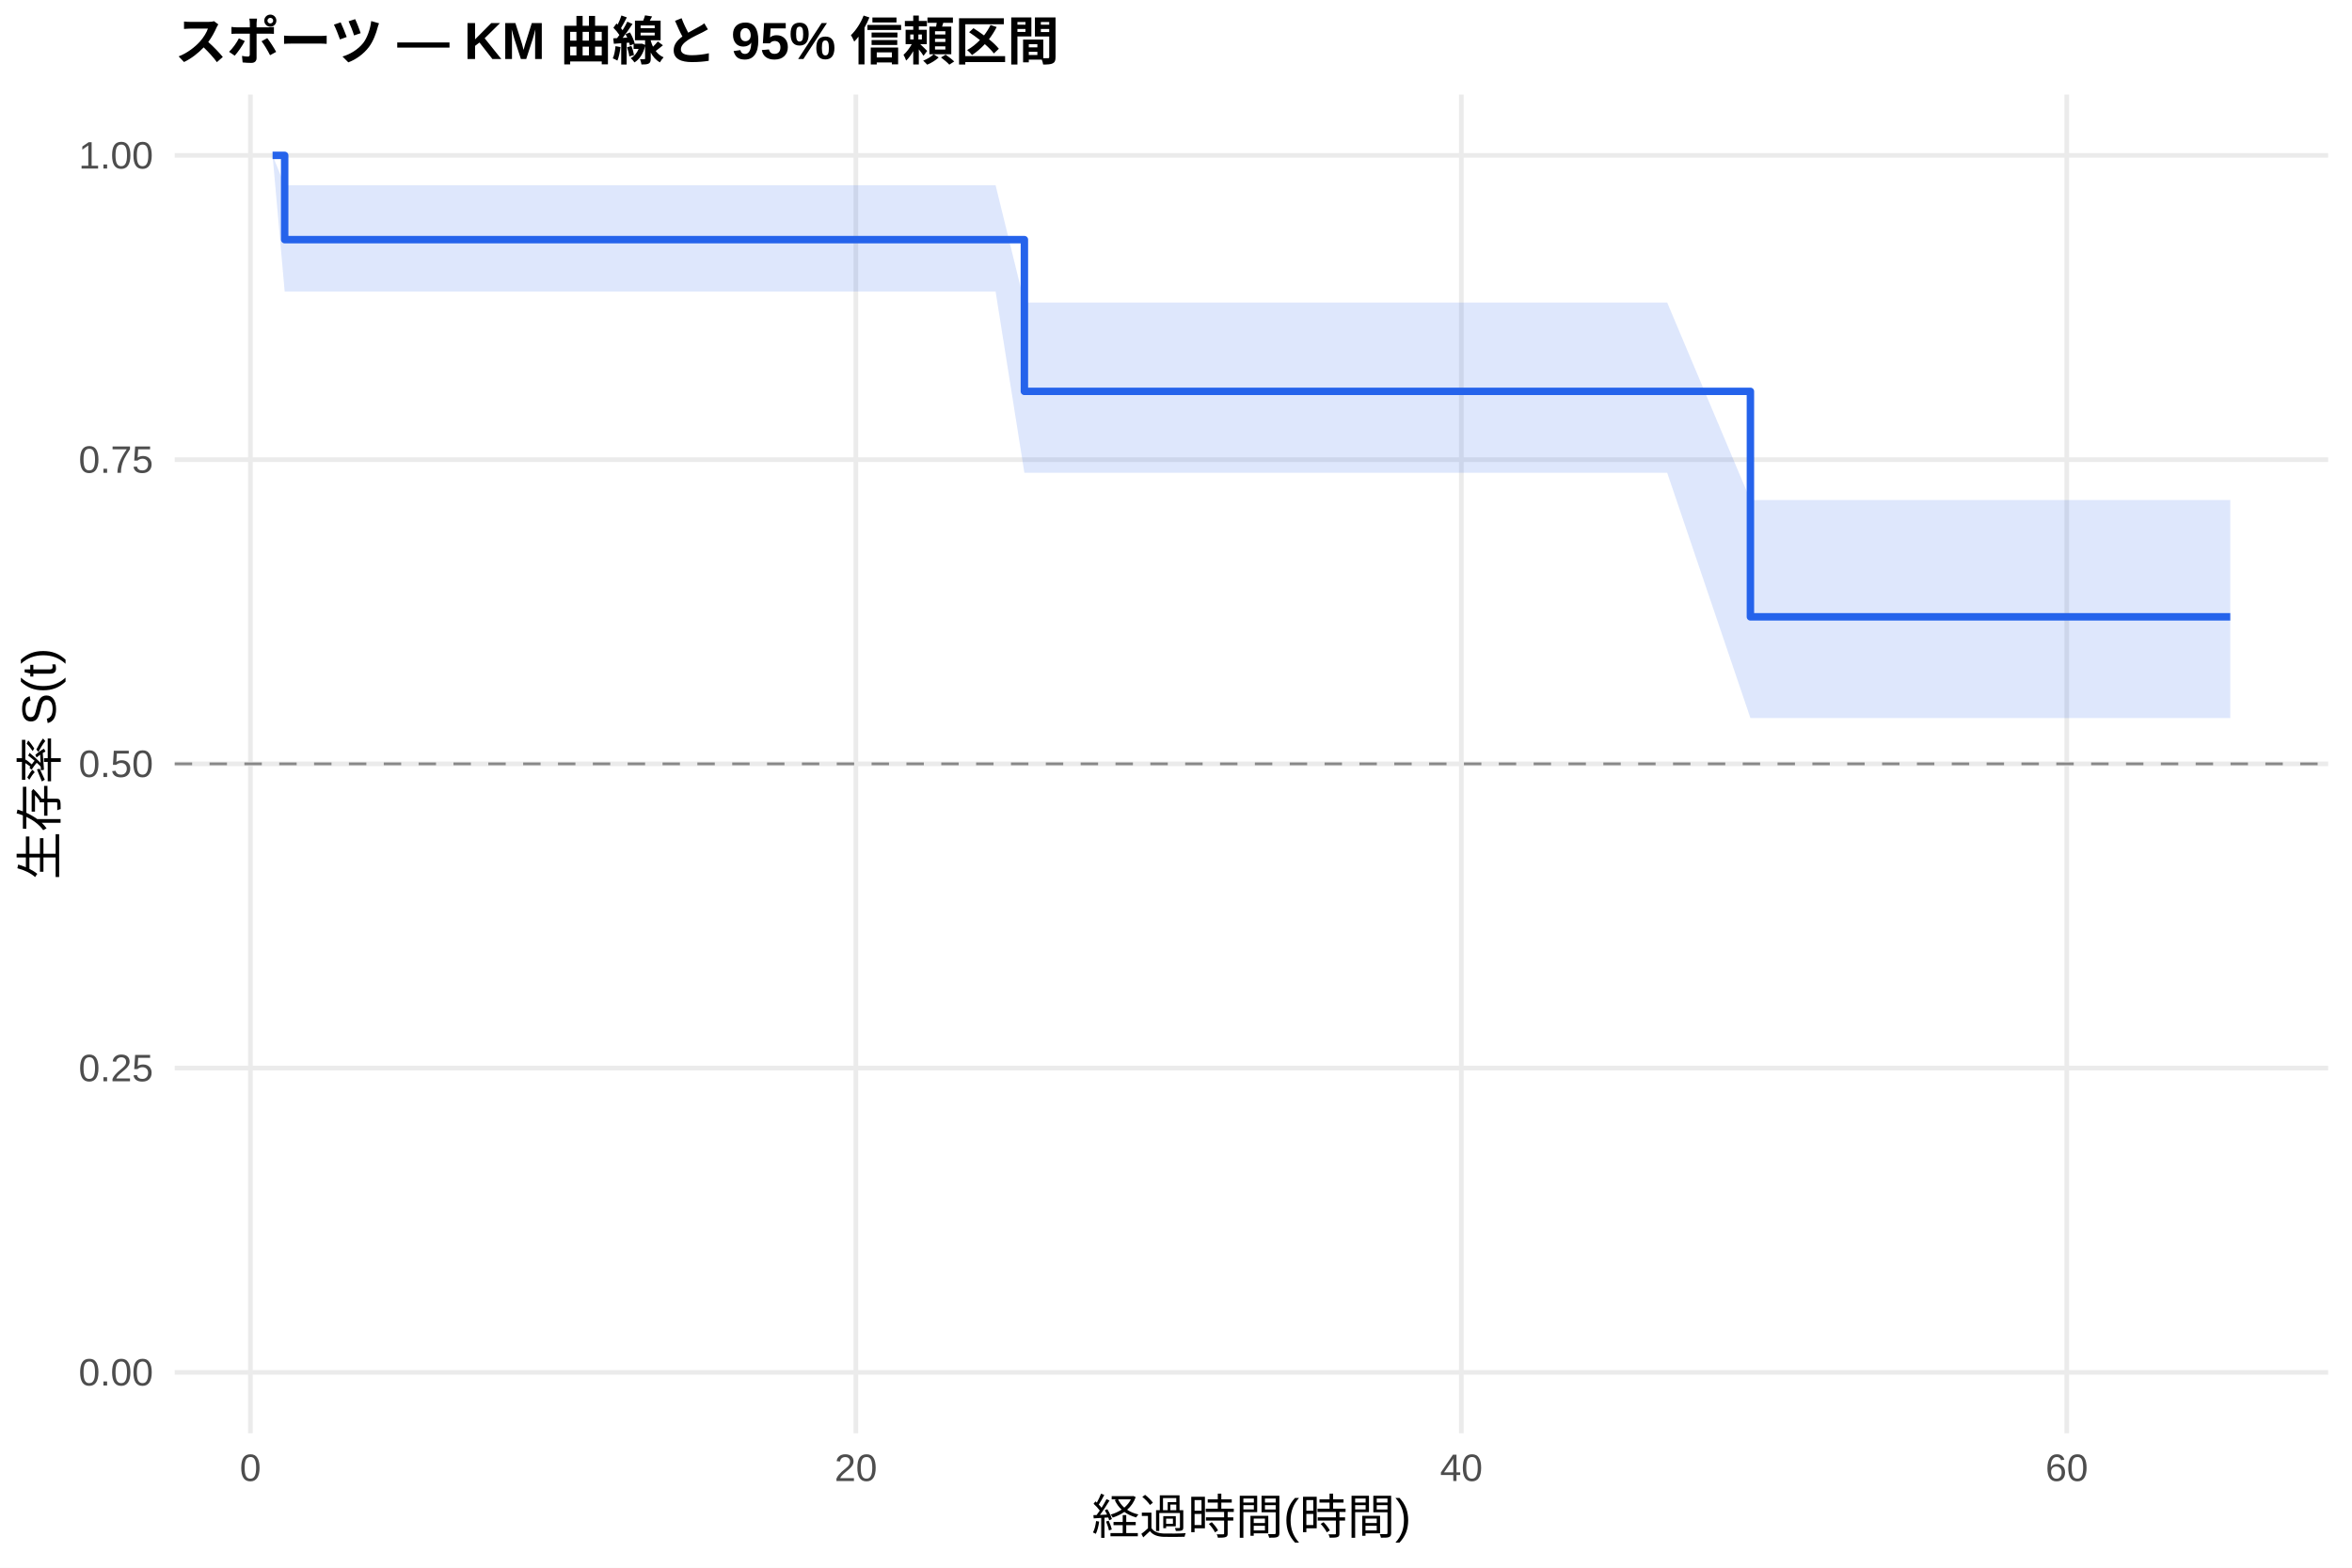
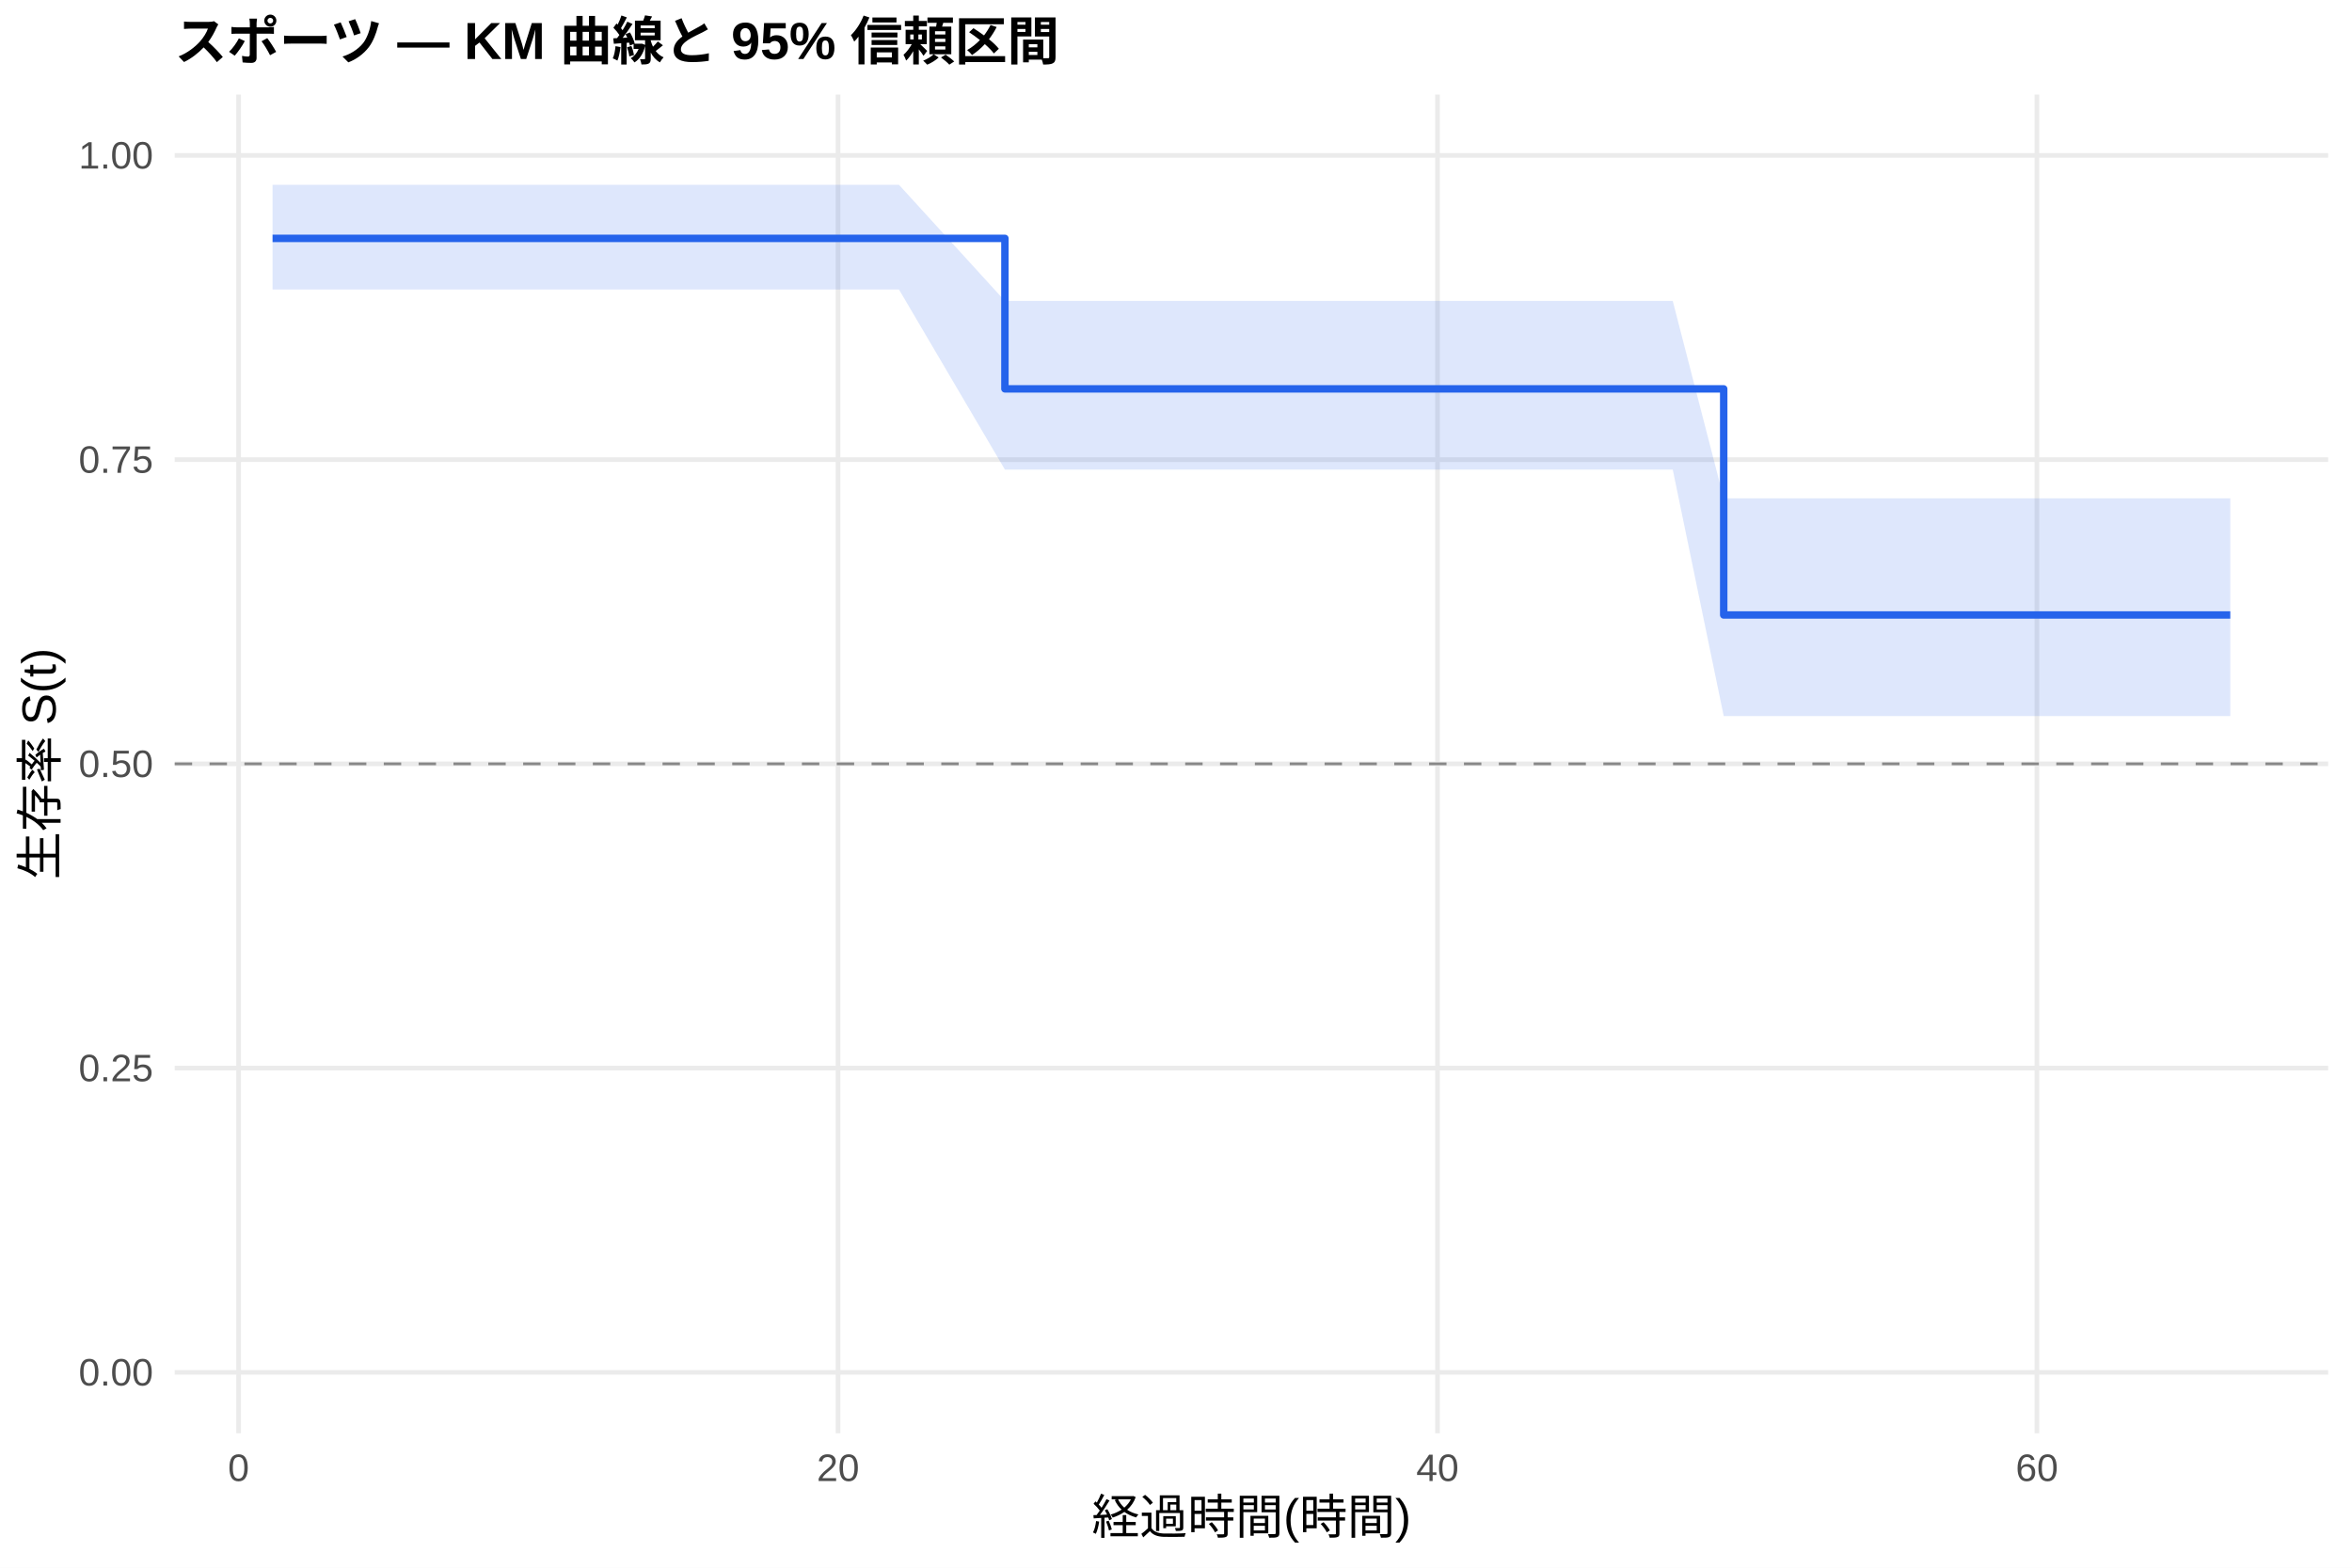
<svg xmlns="http://www.w3.org/2000/svg" width="540.00pt" height="360.00pt" viewBox="0 0 540.00 360.00">
  <g class="svglite">
    <defs>
      <style type="text/css">
    .svglite line, .svglite polyline, .svglite polygon, .svglite path, .svglite rect, .svglite circle {
      fill: none;
      stroke: #000000;
      stroke-linecap: round;
      stroke-linejoin: round;
      stroke-miterlimit: 10.00;
    }
    .svglite text {
      white-space: pre;
    }
    .svglite g.glyphgroup path {
      fill: inherit;
      stroke: none;
    }
  </style>
    </defs>
    <rect width="100%" height="100%" style="stroke: none; fill: #FFFFFF;" />
    <defs>
      <clipPath id="cpMC4wMHw1NDAuMDB8MC4wMHwzNjAuMDA=">
        <rect x="0.00" y="0.00" width="540.00" height="360.00" />
      </clipPath>
    </defs>
    <g clip-path="url(#cpMC4wMHw1NDAuMDB8MC4wMHwzNjAuMDA=)">
      <rect x="0" y="0.00" width="540.00" height="360.00" style="stroke-width: 1.07; stroke: none; fill: #FFFFFF;" />
    </g>
    <defs>
      <clipPath id="cpNDAuMTF8NTM0LjUyfDIxLjcxfDMyOS4xMg==">
        <rect x="40.11" y="21.71" width="494.41" height="307.41" />
      </clipPath>
    </defs>
    <g clip-path="url(#cpNDAuMTF8NTM0LjUyfDIxLjcxfDMyOS4xMg==)">
      <polyline points="40.11,315.14 534.52,315.14 " style="stroke-width: 1.07; stroke: #EBEBEB; stroke-linecap: butt;" />
      <polyline points="40.11,245.28 534.52,245.28 " style="stroke-width: 1.07; stroke: #EBEBEB; stroke-linecap: butt;" />
      <polyline points="40.11,175.41 534.52,175.41 " style="stroke-width: 1.07; stroke: #EBEBEB; stroke-linecap: butt;" />
      <polyline points="40.11,105.55 534.52,105.55 " style="stroke-width: 1.07; stroke: #EBEBEB; stroke-linecap: butt;" />
      <polyline points="40.11,35.68 534.52,35.68 " style="stroke-width: 1.07; stroke: #EBEBEB; stroke-linecap: butt;" />
-       <polyline points="57.49,329.12 57.49,21.71 " style="stroke-width: 1.07; stroke: #EBEBEB; stroke-linecap: butt;" />
-       <polyline points="196.50,329.12 196.50,21.71 " style="stroke-width: 1.07; stroke: #EBEBEB; stroke-linecap: butt;" />
-       <polyline points="335.51,329.12 335.51,21.71 " style="stroke-width: 1.07; stroke: #EBEBEB; stroke-linecap: butt;" />
-       <polyline points="474.51,329.12 474.51,21.71 " style="stroke-width: 1.07; stroke: #EBEBEB; stroke-linecap: butt;" />
-       <polygon points="62.58,35.68 65.36,42.54 71.62,42.54 83.78,42.54 120.39,42.54 174.60,42.54 186.42,42.54 203.33,42.54 228.58,42.54 235.19,69.48 237.74,69.48 255.23,69.48 347.32,69.48 353.23,69.48 382.77,69.48 401.88,114.82 404.89,114.82 411.03,114.82 422.73,114.82 431.89,114.82 454.13,114.82 494.56,114.82 512.05,114.82 512.05,164.89 494.56,164.89 454.13,164.89 431.89,164.89 422.73,164.89 411.03,164.89 404.89,164.89 401.88,164.89 382.77,108.56 353.23,108.56 347.32,108.56 255.23,108.56 237.74,108.56 235.19,108.56 228.58,66.94 203.33,66.94 186.42,66.94 174.60,66.94 120.39,66.94 83.78,66.94 71.62,66.94 65.36,66.94 62.58,35.68 " style="stroke-width: 0.00; stroke: none; stroke-linecap: butt; fill: #2563EB; fill-opacity: 0.15;" />
-       <polyline points="62.58,35.68 65.36,42.54 71.62,42.54 83.78,42.54 120.39,42.54 174.60,42.54 186.42,42.54 203.33,42.54 228.58,42.54 235.19,69.48 237.74,69.48 255.23,69.48 347.32,69.48 353.23,69.48 382.77,69.48 401.88,114.82 404.89,114.82 411.03,114.82 422.73,114.82 431.89,114.82 454.13,114.82 494.56,114.82 512.05,114.82 " style="stroke-width: 1.07; stroke: none; stroke-linecap: butt;" />
-       <polyline points="512.05,164.89 494.56,164.89 454.13,164.89 431.89,164.89 422.73,164.89 411.03,164.89 404.89,164.89 401.88,164.89 382.77,108.56 353.23,108.56 347.32,108.56 255.23,108.56 237.74,108.56 235.19,108.56 228.58,66.94 203.33,66.94 186.42,66.94 174.60,66.94 120.39,66.94 83.78,66.94 71.62,66.94 65.36,66.94 62.58,35.68 " style="stroke-width: 1.07; stroke: none; stroke-linecap: butt;" />
-       <polyline points="62.58,35.68 65.36,35.68 65.36,55.03 71.62,55.03 71.62,55.03 83.78,55.03 83.78,55.03 120.39,55.03 120.39,55.03 174.60,55.03 174.60,55.03 186.42,55.03 186.42,55.03 203.33,55.03 203.33,55.03 228.58,55.03 228.58,55.03 235.19,55.03 235.19,89.87 237.74,89.87 237.74,89.87 255.23,89.87 255.23,89.87 347.32,89.87 347.32,89.87 353.23,89.87 353.23,89.87 382.77,89.87 382.77,89.87 401.88,89.87 401.88,141.65 404.89,141.65 404.89,141.65 411.03,141.65 411.03,141.65 422.73,141.65 422.73,141.65 431.89,141.65 431.89,141.65 454.13,141.65 454.13,141.65 494.56,141.65 494.56,141.65 512.05,141.65 512.05,141.65 " style="stroke-width: 1.71; stroke: #2563EB; stroke-linecap: butt;" />
+       <polyline points="54.78,329.12 54.78,21.71 " style="stroke-width: 1.07; stroke: #EBEBEB; stroke-linecap: butt;" />
+       <polyline points="192.41,329.12 192.41,21.71 " style="stroke-width: 1.07; stroke: #EBEBEB; stroke-linecap: butt;" />
+       <polyline points="330.04,329.12 330.04,21.71 " style="stroke-width: 1.07; stroke: #EBEBEB; stroke-linecap: butt;" />
+       <polyline points="467.66,329.12 467.66,21.71 " style="stroke-width: 1.07; stroke: #EBEBEB; stroke-linecap: butt;" />
+       <polygon points="62.58,42.44 67.06,42.44 76.00,42.44 88.04,42.44 124.29,42.44 177.96,42.44 189.66,42.44 206.40,42.44 230.72,69.11 231.40,69.11 240.46,69.11 257.78,69.11 348.96,69.11 354.81,69.11 384.05,69.11 395.75,114.44 405.96,114.44 412.04,114.44 423.62,114.44 432.68,114.44 454.70,114.44 494.73,114.44 512.05,114.44 512.05,164.43 494.73,164.43 454.70,164.43 432.68,164.43 423.62,164.43 412.04,164.43 405.96,164.43 395.75,164.43 384.05,107.84 354.81,107.84 348.96,107.84 257.78,107.84 240.46,107.84 231.40,107.84 230.72,107.84 206.40,66.48 189.66,66.48 177.96,66.48 124.29,66.48 88.04,66.48 76.00,66.48 67.06,66.48 62.58,66.48 " style="stroke-width: 0.00; stroke: none; stroke-linecap: butt; fill: #2563EB; fill-opacity: 0.15;" />
+       <polyline points="62.58,42.44 67.06,42.44 76.00,42.44 88.04,42.44 124.29,42.44 177.96,42.44 189.66,42.44 206.40,42.44 230.72,69.11 231.40,69.11 240.46,69.11 257.78,69.11 348.96,69.11 354.81,69.11 384.05,69.11 395.75,114.44 405.96,114.44 412.04,114.44 423.62,114.44 432.68,114.44 454.70,114.44 494.73,114.44 512.05,114.44 " style="stroke-width: 1.07; stroke: none; stroke-linecap: butt;" />
+       <polyline points="512.05,164.43 494.73,164.43 454.70,164.43 432.68,164.43 423.62,164.43 412.04,164.43 405.96,164.43 395.75,164.43 384.05,107.84 354.81,107.84 348.96,107.84 257.78,107.84 240.46,107.84 231.40,107.84 230.72,107.84 206.40,66.48 189.66,66.48 177.96,66.48 124.29,66.48 88.04,66.48 76.00,66.48 67.06,66.48 62.58,66.48 " style="stroke-width: 1.07; stroke: none; stroke-linecap: butt;" />
+       <polyline points="62.58,54.74 67.06,54.74 67.06,54.74 76.00,54.74 76.00,54.74 88.04,54.74 88.04,54.74 124.29,54.74 124.29,54.74 177.96,54.74 177.96,54.74 189.66,54.74 189.66,54.74 206.40,54.74 206.40,54.74 230.72,54.74 230.72,89.30 231.40,89.30 231.40,89.30 240.46,89.30 240.46,89.30 257.78,89.30 257.78,89.30 348.96,89.30 348.96,89.30 354.81,89.30 354.81,89.30 384.05,89.30 384.05,89.30 395.75,89.30 395.75,141.22 405.96,141.22 405.96,141.22 412.04,141.22 412.04,141.22 423.62,141.22 423.62,141.22 432.68,141.22 432.68,141.22 454.70,141.22 454.70,141.22 494.73,141.22 494.73,141.22 512.05,141.22 512.05,141.22 " style="stroke-width: 1.71; stroke: #2563EB; stroke-linecap: butt;" />
      <line x1="40.11" y1="175.41" x2="534.52" y2="175.41" style="stroke-width: 0.64; stroke: #888888; stroke-dasharray: 4.00,4.00; stroke-linecap: butt;" />
    </g>
    <g clip-path="url(#cpMC4wMHw1NDAuMDB8MC4wMHwzNjAuMDA=)">
      <text x="35.18" y="318.17" text-anchor="end" style="font-size: 8.80px;fill: #4D4D4D; font-family: &quot;Liberation Sans&quot;;" textLength="17.11px" lengthAdjust="spacingAndGlyphs">0.00</text>
      <text x="35.18" y="248.30" text-anchor="end" style="font-size: 8.80px;fill: #4D4D4D; font-family: &quot;Liberation Sans&quot;;" textLength="17.11px" lengthAdjust="spacingAndGlyphs">0.25</text>
      <text x="35.18" y="178.44" text-anchor="end" style="font-size: 8.80px;fill: #4D4D4D; font-family: &quot;Liberation Sans&quot;;" textLength="17.11px" lengthAdjust="spacingAndGlyphs">0.50</text>
      <text x="35.18" y="108.57" text-anchor="end" style="font-size: 8.80px;fill: #4D4D4D; font-family: &quot;Liberation Sans&quot;;" textLength="17.11px" lengthAdjust="spacingAndGlyphs">0.75</text>
      <text x="35.18" y="38.71" text-anchor="end" style="font-size: 8.80px;fill: #4D4D4D; font-family: &quot;Liberation Sans&quot;;" textLength="17.11px" lengthAdjust="spacingAndGlyphs">1.00</text>
-       <text x="57.49" y="340.10" text-anchor="middle" style="font-size: 8.80px;fill: #4D4D4D; font-family: &quot;Liberation Sans&quot;;" textLength="4.89px" lengthAdjust="spacingAndGlyphs">0</text>
-       <text x="196.50" y="340.10" text-anchor="middle" style="font-size: 8.80px;fill: #4D4D4D; font-family: &quot;Liberation Sans&quot;;" textLength="9.78px" lengthAdjust="spacingAndGlyphs">20</text>
-       <text x="335.51" y="340.10" text-anchor="middle" style="font-size: 8.80px;fill: #4D4D4D; font-family: &quot;Liberation Sans&quot;;" textLength="9.78px" lengthAdjust="spacingAndGlyphs">40</text>
-       <text x="474.51" y="340.10" text-anchor="middle" style="font-size: 8.80px;fill: #4D4D4D; font-family: &quot;Liberation Sans&quot;;" textLength="9.78px" lengthAdjust="spacingAndGlyphs">60</text>
+       <text x="54.78" y="340.10" text-anchor="middle" style="font-size: 8.80px;fill: #4D4D4D; font-family: &quot;Liberation Sans&quot;;" textLength="4.89px" lengthAdjust="spacingAndGlyphs">0</text>
+       <text x="192.41" y="340.10" text-anchor="middle" style="font-size: 8.80px;fill: #4D4D4D; font-family: &quot;Liberation Sans&quot;;" textLength="9.78px" lengthAdjust="spacingAndGlyphs">20</text>
+       <text x="330.04" y="340.10" text-anchor="middle" style="font-size: 8.80px;fill: #4D4D4D; font-family: &quot;Liberation Sans&quot;;" textLength="9.78px" lengthAdjust="spacingAndGlyphs">40</text>
+       <text x="467.66" y="340.10" text-anchor="middle" style="font-size: 8.80px;fill: #4D4D4D; font-family: &quot;Liberation Sans&quot;;" textLength="9.78px" lengthAdjust="spacingAndGlyphs">60</text>
      <text x="287.32" y="352.24" text-anchor="middle" style="font-size: 11.00px; font-family: &quot;Liberation Sans&quot;;" textLength="73.31px" lengthAdjust="spacingAndGlyphs">経過時間(時間)</text>
      <text transform="translate(13.05,175.41) rotate(-90)" text-anchor="middle" style="font-size: 11.00px; font-family: &quot;Liberation Sans&quot;;" textLength="53.78px" lengthAdjust="spacingAndGlyphs">生存率 S(t)</text>
      <text x="40.11" y="13.74" style="font-size: 12.00px; font-weight: bold; font-family: &quot;Liberation Sans&quot;;" textLength="203.33px" lengthAdjust="spacingAndGlyphs">スポーツ — KM 曲線と 95% 信頼区間</text>
    </g>
  </g>
</svg>
